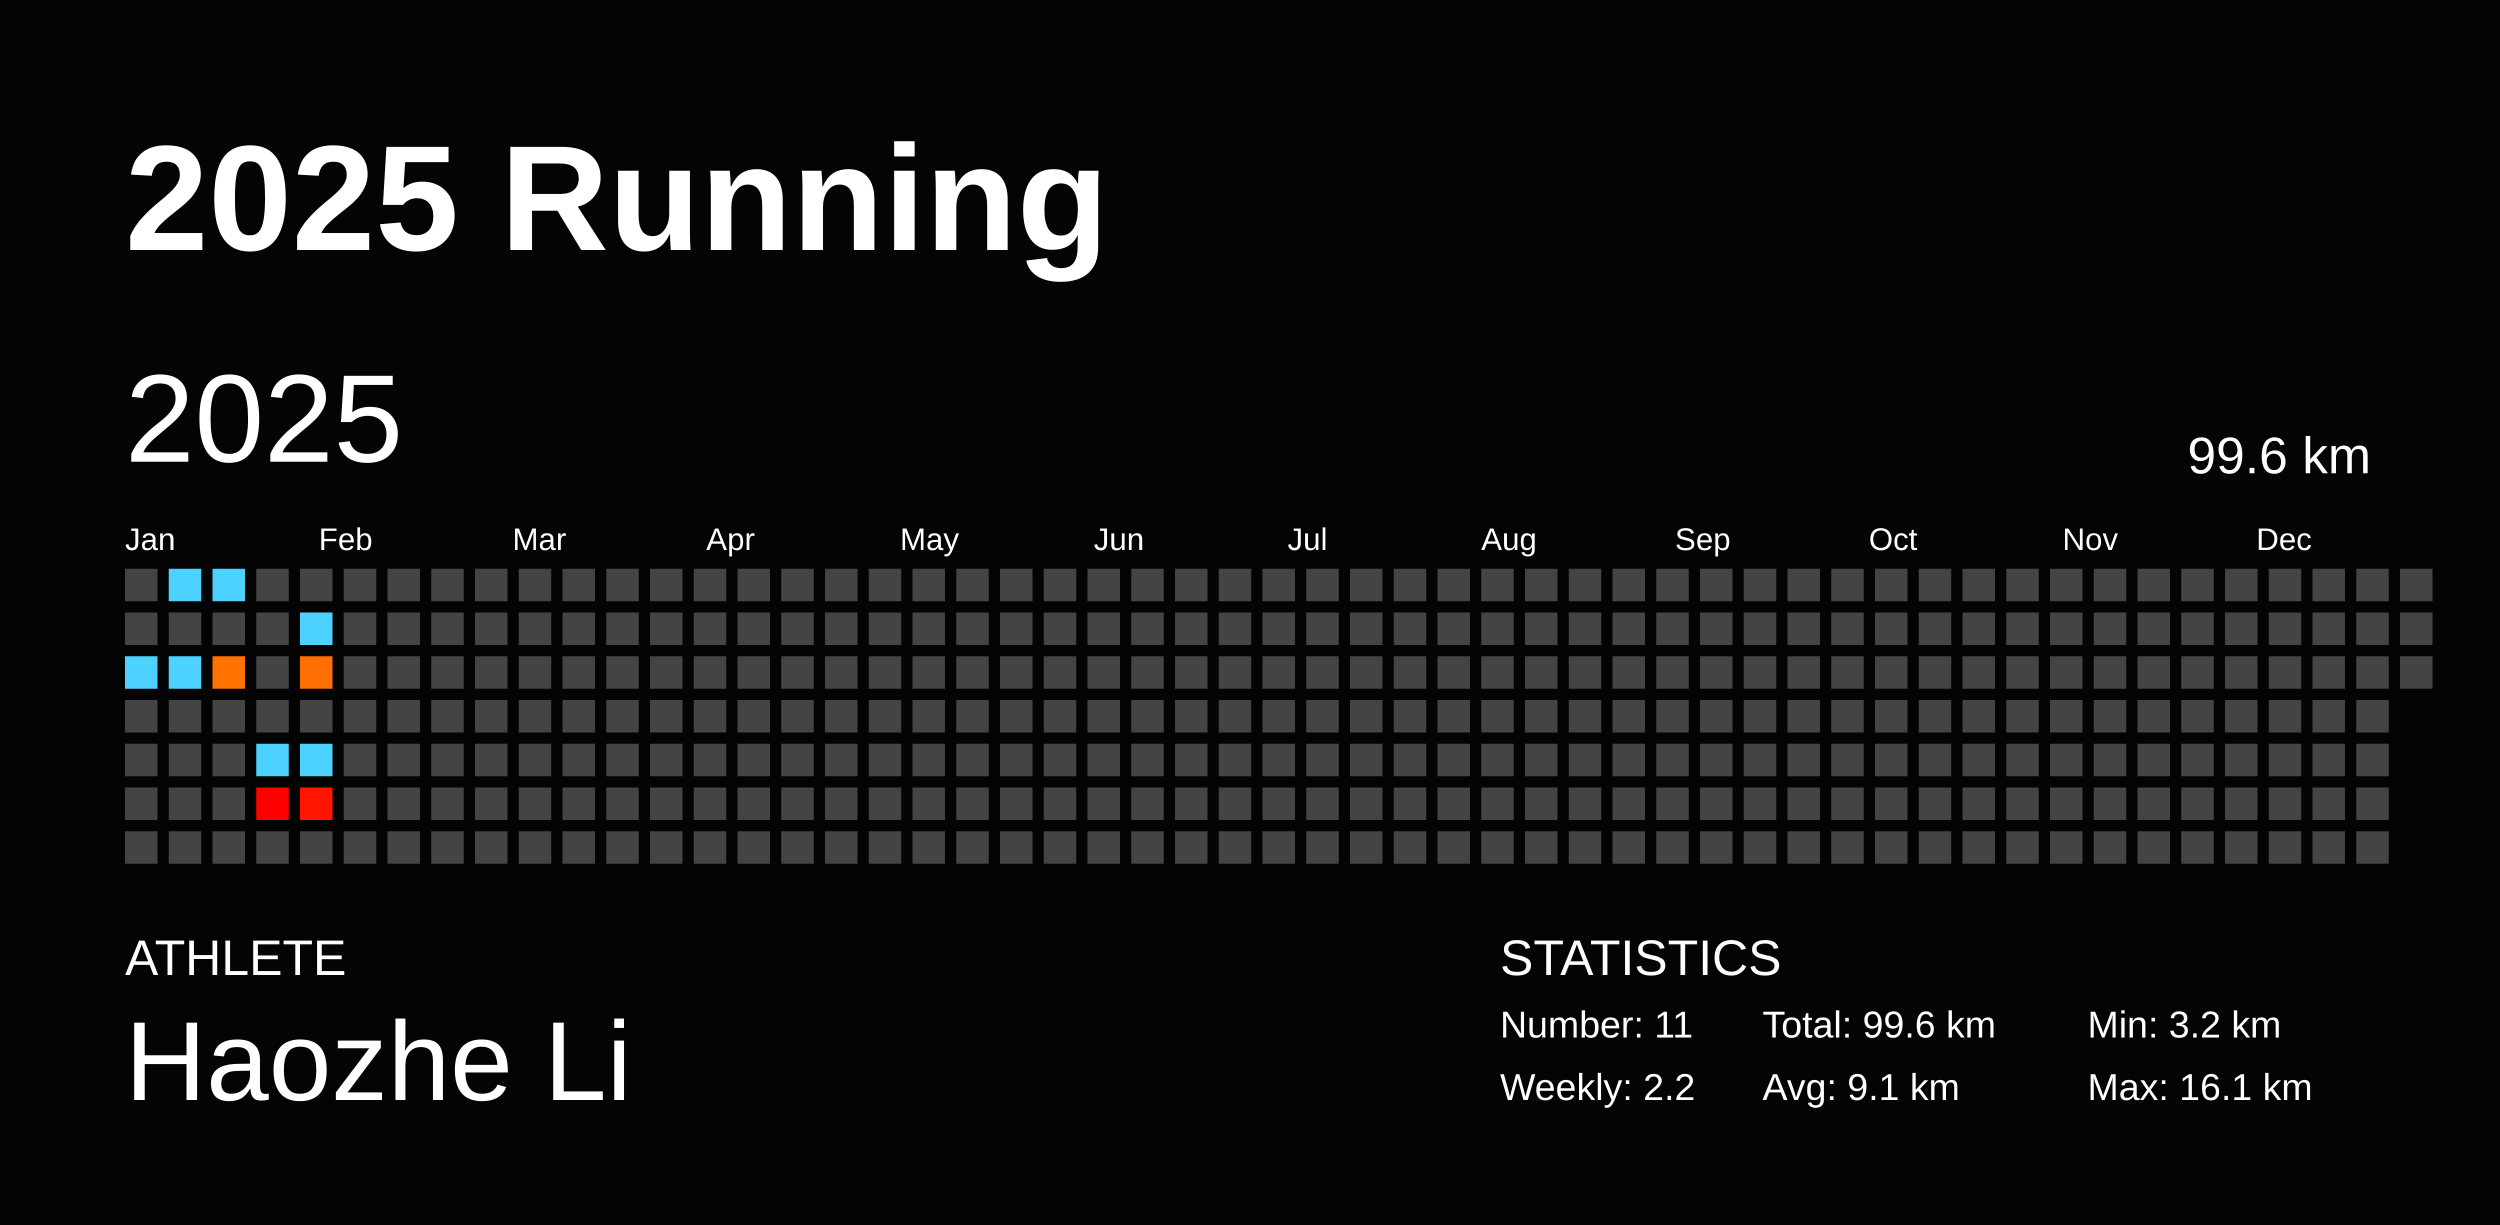
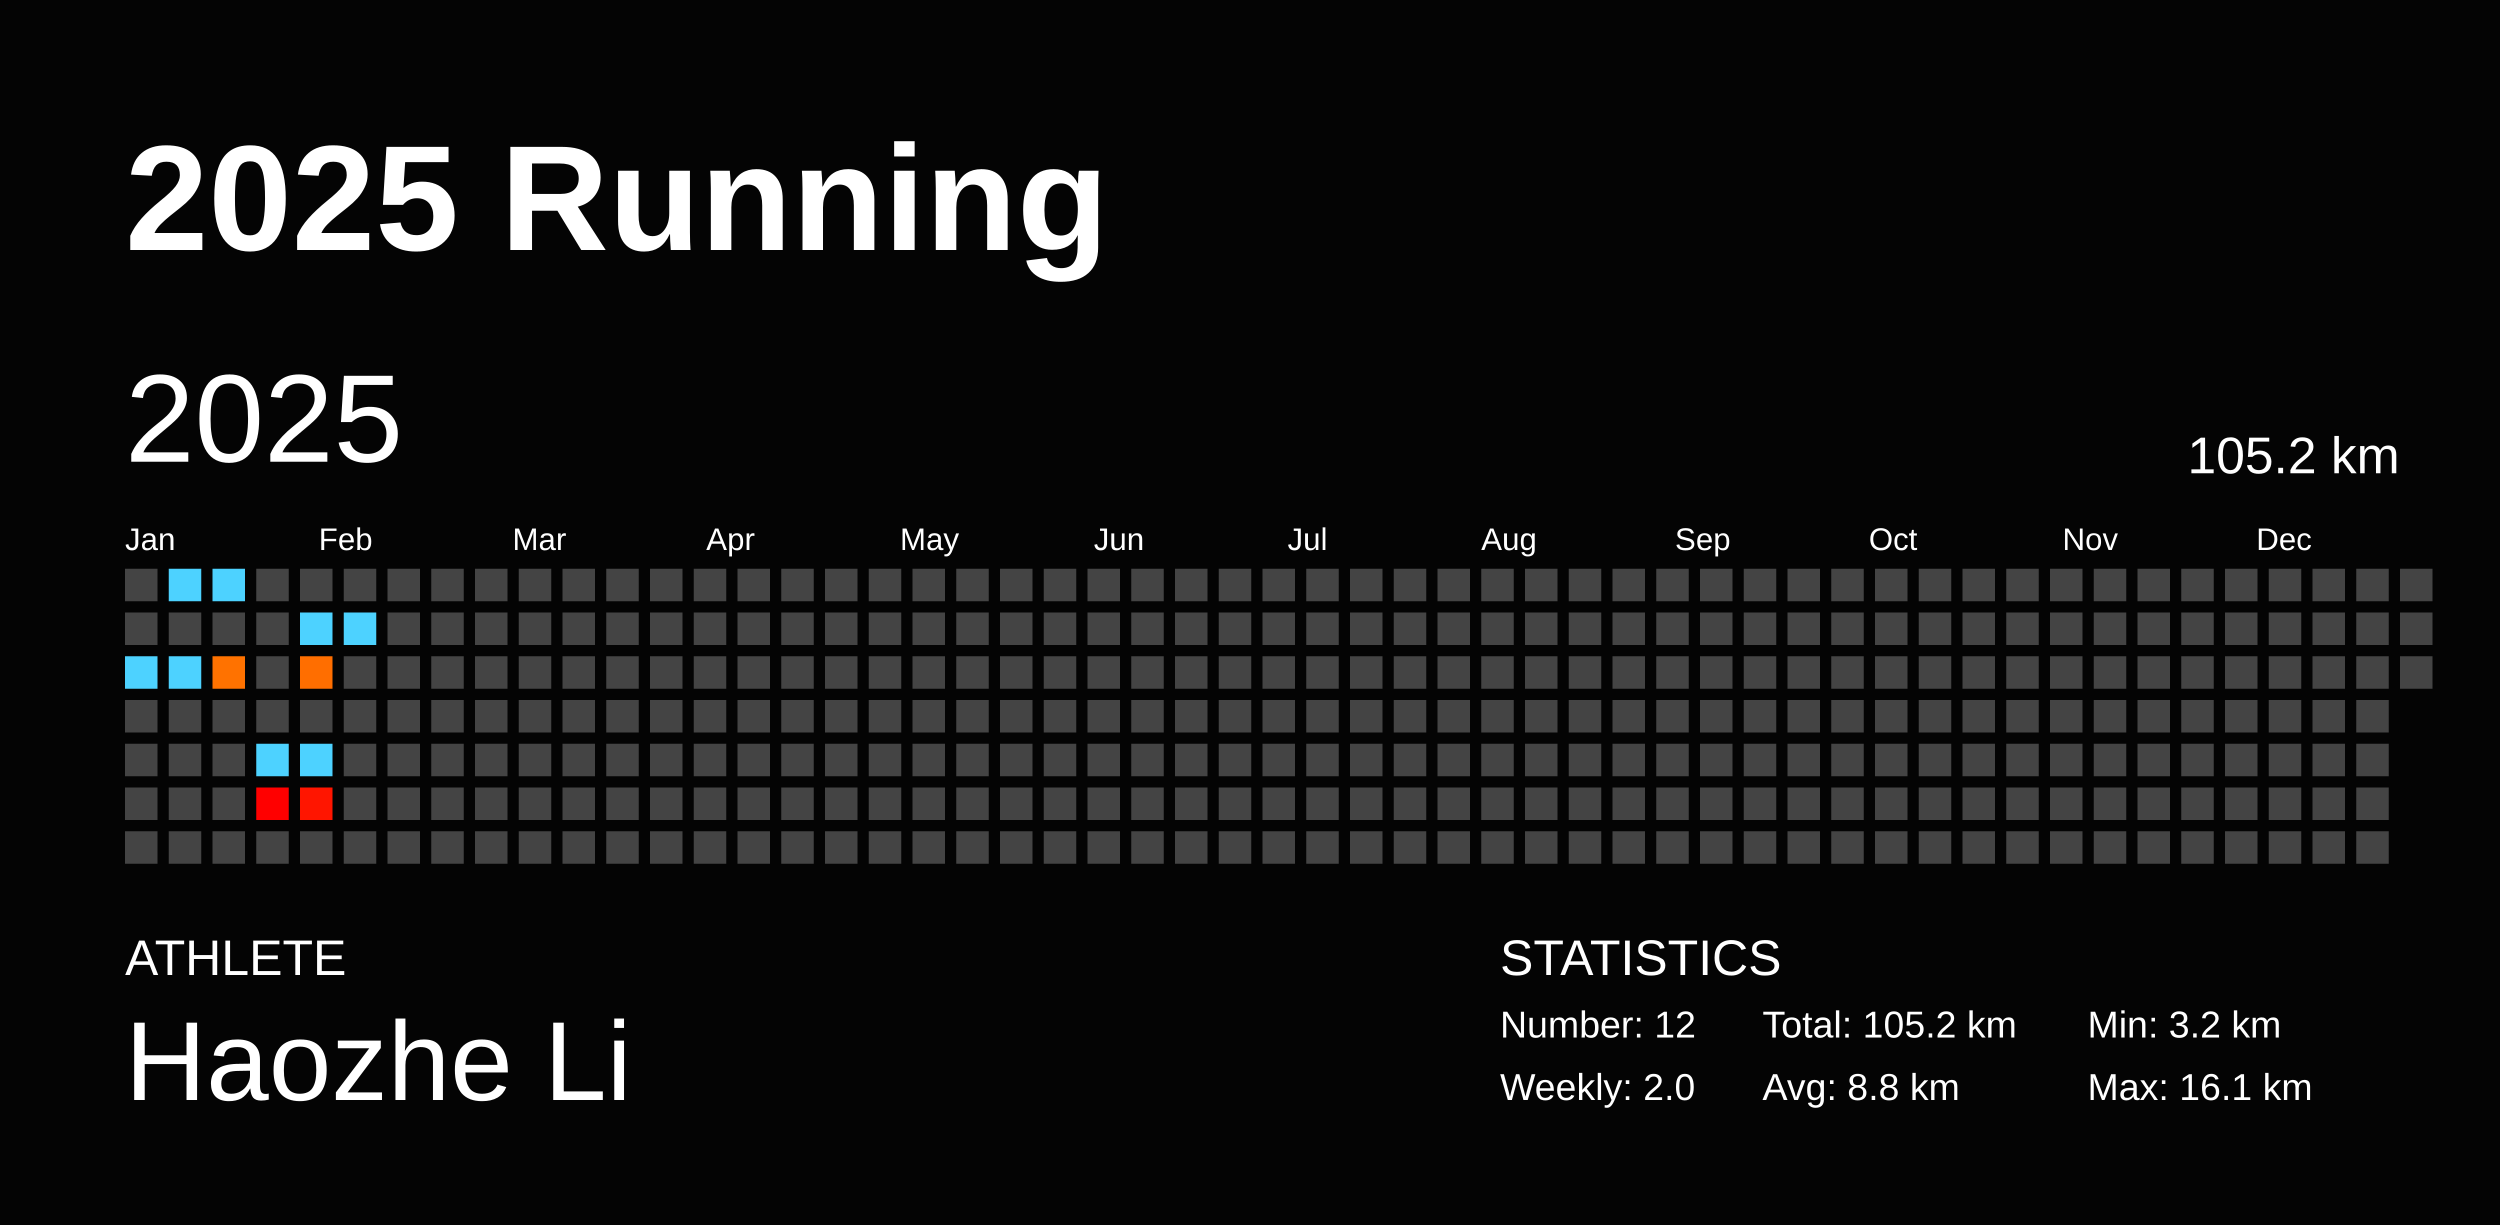
<svg xmlns="http://www.w3.org/2000/svg" baseProfile="full" height="98mm" version="1.1" viewBox="0,0,200,98" width="200mm">
  <defs />
  <rect fill="#040404" height="98" width="200" x="0" y="0" />
  <text fill="#FFFFFF" style="font-size:12px; font-family:Arial; font-weight:bold;" x="10" y="20">2025 Running</text>
  <text fill="#FFFFFF" style="font-size:4px; font-family:Arial" x="10" y="78">ATHLETE</text>
  <text fill="#FFFFFF" style="font-size:9px; font-family:Arial" x="10" y="88">Haozhe Li</text>
  <text fill="#FFFFFF" style="font-size:4px; font-family:Arial" x="120" y="78">STATISTICS</text>
-   <text fill="#FFFFFF" style="font-size:3px; font-family:Arial" x="120" y="83">Number: 11</text>
-   <text fill="#FFFFFF" style="font-size:3px; font-family:Arial" x="120" y="88">Weekly: 2.2</text>
-   <text fill="#FFFFFF" style="font-size:3px; font-family:Arial" x="141" y="83">Total: 99.6 km</text>
-   <text fill="#FFFFFF" style="font-size:3px; font-family:Arial" x="141" y="88">Avg: 9.1 km</text>
+   <text fill="#FFFFFF" style="font-size:3px; font-family:Arial" x="120" y="83">Number: 12</text>
+   <text fill="#FFFFFF" style="font-size:3px; font-family:Arial" x="120" y="88">Weekly: 2.0</text>
+   <text fill="#FFFFFF" style="font-size:3px; font-family:Arial" x="141" y="83">Total: 105.2 km</text>
+   <text fill="#FFFFFF" style="font-size:3px; font-family:Arial" x="141" y="88">Avg: 8.8 km</text>
  <text fill="#FFFFFF" style="font-size:3px; font-family:Arial" x="167" y="83">Min: 3.2 km</text>
  <text fill="#FFFFFF" style="font-size:3px; font-family:Arial" x="167" y="88">Max: 16.1 km</text>
  <text dominant-baseline="hanging" fill="#FFFFFF" style="font-size:10.0px; font-family:Arial;" x="10" y="30">2025</text>
-   <text dominant-baseline="hanging" fill="#FFFFFF" style="font-size:4.125px; font-family:Arial;" x="175" y="35">99.6 km</text>
+   <text dominant-baseline="hanging" fill="#FFFFFF" style="font-size:4.125px; font-family:Arial;" x="175" y="35">105.2 km</text>
  <text fill="#FFFFFF" style="font-size:2.5px; font-family:Arial" x="10.0" y="44">Jan</text>
  <text fill="#FFFFFF" style="font-size:2.5px; font-family:Arial" x="25.5" y="44">Feb</text>
  <text fill="#FFFFFF" style="font-size:2.5px; font-family:Arial" x="41.0" y="44">Mar</text>
  <text fill="#FFFFFF" style="font-size:2.5px; font-family:Arial" x="56.5" y="44">Apr</text>
  <text fill="#FFFFFF" style="font-size:2.5px; font-family:Arial" x="72.0" y="44">May</text>
  <text fill="#FFFFFF" style="font-size:2.5px; font-family:Arial" x="87.5" y="44">Jun</text>
  <text fill="#FFFFFF" style="font-size:2.5px; font-family:Arial" x="103.0" y="44">Jul</text>
  <text fill="#FFFFFF" style="font-size:2.5px; font-family:Arial" x="118.5" y="44">Aug</text>
  <text fill="#FFFFFF" style="font-size:2.5px; font-family:Arial" x="134.0" y="44">Sep</text>
  <text fill="#FFFFFF" style="font-size:2.5px; font-family:Arial" x="149.5" y="44">Oct</text>
  <text fill="#FFFFFF" style="font-size:2.5px; font-family:Arial" x="165.0" y="44">Nov</text>
  <text fill="#FFFFFF" style="font-size:2.5px; font-family:Arial" x="180.5" y="44">Dec</text>
  <rect fill="#444444" height="2.6" width="2.6" x="10.0" y="45.5" />
  <rect fill="#444444" height="2.6" width="2.6" x="10.0" y="49.0" />
  <rect fill="#4dd2ff" height="2.6" width="2.6" x="10.0" y="52.5" />
  <rect fill="#444444" height="2.6" width="2.6" x="10.0" y="56.0" />
  <rect fill="#444444" height="2.6" width="2.6" x="10.0" y="59.5" />
  <rect fill="#444444" height="2.6" width="2.6" x="10.0" y="63.0" />
  <rect fill="#444444" height="2.6" width="2.6" x="10.0" y="66.5" />
  <rect fill="#4dd2ff" height="2.6" width="2.6" x="13.5" y="45.5" />
  <rect fill="#444444" height="2.6" width="2.6" x="13.5" y="49.0" />
  <rect fill="#4dd2ff" height="2.6" width="2.6" x="13.5" y="52.5" />
  <rect fill="#444444" height="2.6" width="2.6" x="13.5" y="56.0" />
  <rect fill="#444444" height="2.6" width="2.6" x="13.5" y="59.5" />
  <rect fill="#444444" height="2.6" width="2.6" x="13.5" y="63.0" />
  <rect fill="#444444" height="2.6" width="2.6" x="13.5" y="66.5" />
  <rect fill="#4dd2ff" height="2.6" width="2.6" x="17.0" y="45.5" />
  <rect fill="#444444" height="2.6" width="2.6" x="17.0" y="49.0" />
  <rect fill="#ff7200" height="2.6" width="2.6" x="17.0" y="52.5" />
  <rect fill="#444444" height="2.6" width="2.6" x="17.0" y="56.0" />
  <rect fill="#444444" height="2.6" width="2.6" x="17.0" y="59.5" />
  <rect fill="#444444" height="2.6" width="2.6" x="17.0" y="63.0" />
  <rect fill="#444444" height="2.6" width="2.6" x="17.0" y="66.5" />
  <rect fill="#444444" height="2.6" width="2.6" x="20.5" y="45.5" />
  <rect fill="#444444" height="2.6" width="2.6" x="20.5" y="49.0" />
  <rect fill="#444444" height="2.6" width="2.6" x="20.5" y="52.5" />
  <rect fill="#444444" height="2.6" width="2.6" x="20.5" y="56.0" />
  <rect fill="#4dd2ff" height="2.6" width="2.6" x="20.5" y="59.5" />
  <rect fill="#ff0000" height="2.6" width="2.6" x="20.5" y="63.0" />
  <rect fill="#444444" height="2.6" width="2.6" x="20.5" y="66.5" />
  <rect fill="#444444" height="2.6" width="2.6" x="24.0" y="45.5" />
  <rect fill="#4dd2ff" height="2.6" width="2.6" x="24.0" y="49.0" />
  <rect fill="#ff6e00" height="2.6" width="2.6" x="24.0" y="52.5" />
  <rect fill="#444444" height="2.6" width="2.6" x="24.0" y="56.0" />
  <rect fill="#4dd2ff" height="2.6" width="2.6" x="24.0" y="59.5" />
  <rect fill="#ff1500" height="2.6" width="2.6" x="24.0" y="63.0" />
  <rect fill="#444444" height="2.6" width="2.6" x="24.0" y="66.5" />
  <rect fill="#444444" height="2.6" width="2.6" x="27.5" y="45.5" />
-   <rect fill="#444444" height="2.6" width="2.6" x="27.5" y="49.0" />
+   <rect fill="#4dd2ff" height="2.6" width="2.6" x="27.5" y="49.0" />
  <rect fill="#444444" height="2.6" width="2.6" x="27.5" y="52.5" />
  <rect fill="#444444" height="2.6" width="2.6" x="27.5" y="56.0" />
  <rect fill="#444444" height="2.6" width="2.6" x="27.5" y="59.5" />
  <rect fill="#444444" height="2.6" width="2.6" x="27.5" y="63.0" />
  <rect fill="#444444" height="2.6" width="2.6" x="27.5" y="66.5" />
  <rect fill="#444444" height="2.6" width="2.6" x="31.0" y="45.5" />
  <rect fill="#444444" height="2.6" width="2.6" x="31.0" y="49.0" />
  <rect fill="#444444" height="2.6" width="2.6" x="31.0" y="52.5" />
  <rect fill="#444444" height="2.6" width="2.6" x="31.0" y="56.0" />
  <rect fill="#444444" height="2.6" width="2.6" x="31.0" y="59.5" />
  <rect fill="#444444" height="2.6" width="2.6" x="31.0" y="63.0" />
  <rect fill="#444444" height="2.6" width="2.6" x="31.0" y="66.5" />
  <rect fill="#444444" height="2.6" width="2.6" x="34.5" y="45.5" />
  <rect fill="#444444" height="2.6" width="2.6" x="34.5" y="49.0" />
  <rect fill="#444444" height="2.6" width="2.6" x="34.5" y="52.5" />
  <rect fill="#444444" height="2.6" width="2.6" x="34.5" y="56.0" />
  <rect fill="#444444" height="2.6" width="2.6" x="34.5" y="59.5" />
  <rect fill="#444444" height="2.6" width="2.6" x="34.5" y="63.0" />
  <rect fill="#444444" height="2.6" width="2.6" x="34.5" y="66.5" />
  <rect fill="#444444" height="2.6" width="2.6" x="38.0" y="45.5" />
  <rect fill="#444444" height="2.6" width="2.6" x="38.0" y="49.0" />
  <rect fill="#444444" height="2.6" width="2.6" x="38.0" y="52.5" />
  <rect fill="#444444" height="2.6" width="2.6" x="38.0" y="56.0" />
  <rect fill="#444444" height="2.6" width="2.6" x="38.0" y="59.5" />
  <rect fill="#444444" height="2.6" width="2.6" x="38.0" y="63.0" />
  <rect fill="#444444" height="2.6" width="2.6" x="38.0" y="66.5" />
  <rect fill="#444444" height="2.6" width="2.6" x="41.5" y="45.5" />
  <rect fill="#444444" height="2.6" width="2.6" x="41.5" y="49.0" />
  <rect fill="#444444" height="2.6" width="2.6" x="41.5" y="52.5" />
  <rect fill="#444444" height="2.6" width="2.6" x="41.5" y="56.0" />
  <rect fill="#444444" height="2.6" width="2.6" x="41.5" y="59.5" />
  <rect fill="#444444" height="2.6" width="2.6" x="41.5" y="63.0" />
  <rect fill="#444444" height="2.6" width="2.6" x="41.5" y="66.5" />
  <rect fill="#444444" height="2.6" width="2.6" x="45.0" y="45.5" />
  <rect fill="#444444" height="2.6" width="2.6" x="45.0" y="49.0" />
  <rect fill="#444444" height="2.6" width="2.6" x="45.0" y="52.5" />
  <rect fill="#444444" height="2.6" width="2.6" x="45.0" y="56.0" />
  <rect fill="#444444" height="2.6" width="2.6" x="45.0" y="59.5" />
  <rect fill="#444444" height="2.6" width="2.6" x="45.0" y="63.0" />
  <rect fill="#444444" height="2.6" width="2.6" x="45.0" y="66.5" />
  <rect fill="#444444" height="2.6" width="2.6" x="48.5" y="45.5" />
  <rect fill="#444444" height="2.6" width="2.6" x="48.5" y="49.0" />
  <rect fill="#444444" height="2.6" width="2.6" x="48.5" y="52.5" />
  <rect fill="#444444" height="2.6" width="2.6" x="48.5" y="56.0" />
  <rect fill="#444444" height="2.6" width="2.6" x="48.5" y="59.5" />
  <rect fill="#444444" height="2.6" width="2.6" x="48.5" y="63.0" />
  <rect fill="#444444" height="2.6" width="2.6" x="48.5" y="66.5" />
  <rect fill="#444444" height="2.6" width="2.6" x="52.0" y="45.5" />
  <rect fill="#444444" height="2.6" width="2.6" x="52.0" y="49.0" />
  <rect fill="#444444" height="2.6" width="2.6" x="52.0" y="52.5" />
  <rect fill="#444444" height="2.6" width="2.6" x="52.0" y="56.0" />
  <rect fill="#444444" height="2.6" width="2.6" x="52.0" y="59.5" />
  <rect fill="#444444" height="2.6" width="2.6" x="52.0" y="63.0" />
  <rect fill="#444444" height="2.6" width="2.6" x="52.0" y="66.5" />
  <rect fill="#444444" height="2.6" width="2.6" x="55.5" y="45.5" />
  <rect fill="#444444" height="2.6" width="2.6" x="55.5" y="49.0" />
  <rect fill="#444444" height="2.6" width="2.6" x="55.5" y="52.5" />
  <rect fill="#444444" height="2.6" width="2.6" x="55.5" y="56.0" />
  <rect fill="#444444" height="2.6" width="2.6" x="55.5" y="59.5" />
  <rect fill="#444444" height="2.6" width="2.6" x="55.5" y="63.0" />
  <rect fill="#444444" height="2.6" width="2.6" x="55.5" y="66.5" />
  <rect fill="#444444" height="2.6" width="2.6" x="59.0" y="45.5" />
  <rect fill="#444444" height="2.6" width="2.6" x="59.0" y="49.0" />
  <rect fill="#444444" height="2.6" width="2.6" x="59.0" y="52.5" />
  <rect fill="#444444" height="2.6" width="2.6" x="59.0" y="56.0" />
  <rect fill="#444444" height="2.6" width="2.6" x="59.0" y="59.5" />
  <rect fill="#444444" height="2.6" width="2.6" x="59.0" y="63.0" />
  <rect fill="#444444" height="2.6" width="2.6" x="59.0" y="66.5" />
  <rect fill="#444444" height="2.6" width="2.6" x="62.5" y="45.5" />
  <rect fill="#444444" height="2.6" width="2.6" x="62.5" y="49.0" />
  <rect fill="#444444" height="2.6" width="2.6" x="62.5" y="52.5" />
  <rect fill="#444444" height="2.6" width="2.6" x="62.5" y="56.0" />
  <rect fill="#444444" height="2.6" width="2.6" x="62.5" y="59.5" />
  <rect fill="#444444" height="2.6" width="2.6" x="62.5" y="63.0" />
  <rect fill="#444444" height="2.6" width="2.6" x="62.5" y="66.5" />
  <rect fill="#444444" height="2.6" width="2.6" x="66.0" y="45.5" />
  <rect fill="#444444" height="2.6" width="2.6" x="66.0" y="49.0" />
  <rect fill="#444444" height="2.6" width="2.6" x="66.0" y="52.5" />
  <rect fill="#444444" height="2.6" width="2.6" x="66.0" y="56.0" />
  <rect fill="#444444" height="2.6" width="2.6" x="66.0" y="59.5" />
  <rect fill="#444444" height="2.6" width="2.6" x="66.0" y="63.0" />
  <rect fill="#444444" height="2.6" width="2.6" x="66.0" y="66.5" />
  <rect fill="#444444" height="2.6" width="2.6" x="69.5" y="45.5" />
  <rect fill="#444444" height="2.6" width="2.6" x="69.5" y="49.0" />
  <rect fill="#444444" height="2.6" width="2.6" x="69.5" y="52.5" />
  <rect fill="#444444" height="2.6" width="2.6" x="69.5" y="56.0" />
  <rect fill="#444444" height="2.6" width="2.6" x="69.5" y="59.5" />
  <rect fill="#444444" height="2.6" width="2.6" x="69.5" y="63.0" />
  <rect fill="#444444" height="2.6" width="2.6" x="69.5" y="66.5" />
  <rect fill="#444444" height="2.6" width="2.6" x="73.0" y="45.5" />
  <rect fill="#444444" height="2.6" width="2.6" x="73.0" y="49.0" />
  <rect fill="#444444" height="2.6" width="2.6" x="73.0" y="52.5" />
  <rect fill="#444444" height="2.6" width="2.6" x="73.0" y="56.0" />
  <rect fill="#444444" height="2.6" width="2.6" x="73.0" y="59.5" />
  <rect fill="#444444" height="2.6" width="2.6" x="73.0" y="63.0" />
  <rect fill="#444444" height="2.6" width="2.6" x="73.0" y="66.5" />
  <rect fill="#444444" height="2.6" width="2.6" x="76.5" y="45.5" />
  <rect fill="#444444" height="2.6" width="2.6" x="76.5" y="49.0" />
  <rect fill="#444444" height="2.6" width="2.6" x="76.5" y="52.5" />
  <rect fill="#444444" height="2.6" width="2.6" x="76.5" y="56.0" />
  <rect fill="#444444" height="2.6" width="2.6" x="76.5" y="59.5" />
  <rect fill="#444444" height="2.6" width="2.6" x="76.5" y="63.0" />
  <rect fill="#444444" height="2.6" width="2.6" x="76.5" y="66.5" />
  <rect fill="#444444" height="2.6" width="2.6" x="80.0" y="45.5" />
  <rect fill="#444444" height="2.6" width="2.6" x="80.0" y="49.0" />
  <rect fill="#444444" height="2.6" width="2.6" x="80.0" y="52.5" />
  <rect fill="#444444" height="2.6" width="2.6" x="80.0" y="56.0" />
  <rect fill="#444444" height="2.6" width="2.6" x="80.0" y="59.5" />
  <rect fill="#444444" height="2.6" width="2.6" x="80.0" y="63.0" />
  <rect fill="#444444" height="2.6" width="2.6" x="80.0" y="66.5" />
  <rect fill="#444444" height="2.6" width="2.6" x="83.5" y="45.5" />
  <rect fill="#444444" height="2.6" width="2.6" x="83.5" y="49.0" />
  <rect fill="#444444" height="2.6" width="2.6" x="83.5" y="52.5" />
  <rect fill="#444444" height="2.6" width="2.6" x="83.5" y="56.0" />
  <rect fill="#444444" height="2.6" width="2.6" x="83.5" y="59.5" />
  <rect fill="#444444" height="2.6" width="2.6" x="83.5" y="63.0" />
  <rect fill="#444444" height="2.6" width="2.6" x="83.5" y="66.5" />
  <rect fill="#444444" height="2.6" width="2.6" x="87.0" y="45.5" />
  <rect fill="#444444" height="2.6" width="2.6" x="87.0" y="49.0" />
  <rect fill="#444444" height="2.6" width="2.6" x="87.0" y="52.5" />
  <rect fill="#444444" height="2.6" width="2.6" x="87.0" y="56.0" />
  <rect fill="#444444" height="2.6" width="2.6" x="87.0" y="59.5" />
  <rect fill="#444444" height="2.6" width="2.6" x="87.0" y="63.0" />
  <rect fill="#444444" height="2.6" width="2.6" x="87.0" y="66.5" />
  <rect fill="#444444" height="2.6" width="2.6" x="90.5" y="45.5" />
  <rect fill="#444444" height="2.6" width="2.6" x="90.5" y="49.0" />
  <rect fill="#444444" height="2.6" width="2.6" x="90.5" y="52.5" />
  <rect fill="#444444" height="2.6" width="2.6" x="90.5" y="56.0" />
  <rect fill="#444444" height="2.6" width="2.6" x="90.5" y="59.5" />
  <rect fill="#444444" height="2.6" width="2.6" x="90.5" y="63.0" />
  <rect fill="#444444" height="2.6" width="2.6" x="90.5" y="66.5" />
  <rect fill="#444444" height="2.6" width="2.6" x="94.0" y="45.5" />
  <rect fill="#444444" height="2.6" width="2.6" x="94.0" y="49.0" />
  <rect fill="#444444" height="2.6" width="2.6" x="94.0" y="52.5" />
  <rect fill="#444444" height="2.6" width="2.6" x="94.0" y="56.0" />
  <rect fill="#444444" height="2.6" width="2.6" x="94.0" y="59.5" />
  <rect fill="#444444" height="2.6" width="2.6" x="94.0" y="63.0" />
  <rect fill="#444444" height="2.6" width="2.6" x="94.0" y="66.5" />
  <rect fill="#444444" height="2.6" width="2.6" x="97.5" y="45.5" />
  <rect fill="#444444" height="2.6" width="2.6" x="97.5" y="49.0" />
  <rect fill="#444444" height="2.6" width="2.6" x="97.5" y="52.5" />
  <rect fill="#444444" height="2.6" width="2.6" x="97.5" y="56.0" />
  <rect fill="#444444" height="2.6" width="2.6" x="97.5" y="59.5" />
  <rect fill="#444444" height="2.6" width="2.6" x="97.5" y="63.0" />
  <rect fill="#444444" height="2.6" width="2.6" x="97.5" y="66.5" />
  <rect fill="#444444" height="2.6" width="2.6" x="101.0" y="45.5" />
  <rect fill="#444444" height="2.6" width="2.6" x="101.0" y="49.0" />
  <rect fill="#444444" height="2.6" width="2.6" x="101.0" y="52.5" />
  <rect fill="#444444" height="2.6" width="2.6" x="101.0" y="56.0" />
  <rect fill="#444444" height="2.6" width="2.6" x="101.0" y="59.5" />
  <rect fill="#444444" height="2.6" width="2.6" x="101.0" y="63.0" />
  <rect fill="#444444" height="2.6" width="2.6" x="101.0" y="66.5" />
  <rect fill="#444444" height="2.6" width="2.6" x="104.5" y="45.5" />
  <rect fill="#444444" height="2.6" width="2.6" x="104.5" y="49.0" />
  <rect fill="#444444" height="2.6" width="2.6" x="104.5" y="52.5" />
  <rect fill="#444444" height="2.6" width="2.6" x="104.5" y="56.0" />
  <rect fill="#444444" height="2.6" width="2.6" x="104.5" y="59.5" />
  <rect fill="#444444" height="2.6" width="2.6" x="104.5" y="63.0" />
  <rect fill="#444444" height="2.6" width="2.6" x="104.5" y="66.5" />
  <rect fill="#444444" height="2.6" width="2.6" x="108.0" y="45.5" />
  <rect fill="#444444" height="2.6" width="2.6" x="108.0" y="49.0" />
  <rect fill="#444444" height="2.6" width="2.6" x="108.0" y="52.5" />
  <rect fill="#444444" height="2.6" width="2.6" x="108.0" y="56.0" />
  <rect fill="#444444" height="2.6" width="2.6" x="108.0" y="59.5" />
  <rect fill="#444444" height="2.6" width="2.6" x="108.0" y="63.0" />
  <rect fill="#444444" height="2.6" width="2.6" x="108.0" y="66.5" />
  <rect fill="#444444" height="2.6" width="2.6" x="111.5" y="45.5" />
  <rect fill="#444444" height="2.6" width="2.6" x="111.5" y="49.0" />
  <rect fill="#444444" height="2.6" width="2.6" x="111.5" y="52.5" />
  <rect fill="#444444" height="2.6" width="2.6" x="111.5" y="56.0" />
  <rect fill="#444444" height="2.6" width="2.6" x="111.5" y="59.5" />
  <rect fill="#444444" height="2.6" width="2.6" x="111.5" y="63.0" />
  <rect fill="#444444" height="2.6" width="2.6" x="111.5" y="66.5" />
  <rect fill="#444444" height="2.6" width="2.6" x="115.0" y="45.5" />
  <rect fill="#444444" height="2.6" width="2.6" x="115.0" y="49.0" />
  <rect fill="#444444" height="2.6" width="2.6" x="115.0" y="52.5" />
  <rect fill="#444444" height="2.6" width="2.6" x="115.0" y="56.0" />
  <rect fill="#444444" height="2.6" width="2.6" x="115.0" y="59.5" />
  <rect fill="#444444" height="2.6" width="2.6" x="115.0" y="63.0" />
  <rect fill="#444444" height="2.6" width="2.6" x="115.0" y="66.5" />
  <rect fill="#444444" height="2.6" width="2.6" x="118.5" y="45.5" />
  <rect fill="#444444" height="2.6" width="2.6" x="118.5" y="49.0" />
  <rect fill="#444444" height="2.6" width="2.6" x="118.5" y="52.5" />
  <rect fill="#444444" height="2.6" width="2.6" x="118.5" y="56.0" />
  <rect fill="#444444" height="2.6" width="2.6" x="118.5" y="59.5" />
  <rect fill="#444444" height="2.6" width="2.6" x="118.5" y="63.0" />
  <rect fill="#444444" height="2.6" width="2.6" x="118.5" y="66.5" />
  <rect fill="#444444" height="2.6" width="2.6" x="122.0" y="45.5" />
  <rect fill="#444444" height="2.6" width="2.6" x="122.0" y="49.0" />
  <rect fill="#444444" height="2.6" width="2.6" x="122.0" y="52.5" />
  <rect fill="#444444" height="2.6" width="2.6" x="122.0" y="56.0" />
  <rect fill="#444444" height="2.6" width="2.6" x="122.0" y="59.5" />
  <rect fill="#444444" height="2.6" width="2.6" x="122.0" y="63.0" />
  <rect fill="#444444" height="2.6" width="2.6" x="122.0" y="66.5" />
  <rect fill="#444444" height="2.6" width="2.6" x="125.5" y="45.5" />
  <rect fill="#444444" height="2.6" width="2.6" x="125.5" y="49.0" />
  <rect fill="#444444" height="2.6" width="2.6" x="125.5" y="52.5" />
  <rect fill="#444444" height="2.6" width="2.6" x="125.5" y="56.0" />
  <rect fill="#444444" height="2.6" width="2.6" x="125.5" y="59.5" />
  <rect fill="#444444" height="2.6" width="2.6" x="125.5" y="63.0" />
  <rect fill="#444444" height="2.6" width="2.6" x="125.5" y="66.5" />
  <rect fill="#444444" height="2.6" width="2.6" x="129.0" y="45.5" />
  <rect fill="#444444" height="2.6" width="2.6" x="129.0" y="49.0" />
  <rect fill="#444444" height="2.6" width="2.6" x="129.0" y="52.5" />
  <rect fill="#444444" height="2.6" width="2.6" x="129.0" y="56.0" />
  <rect fill="#444444" height="2.6" width="2.6" x="129.0" y="59.5" />
  <rect fill="#444444" height="2.6" width="2.6" x="129.0" y="63.0" />
  <rect fill="#444444" height="2.6" width="2.6" x="129.0" y="66.5" />
  <rect fill="#444444" height="2.6" width="2.6" x="132.5" y="45.5" />
  <rect fill="#444444" height="2.6" width="2.6" x="132.5" y="49.0" />
  <rect fill="#444444" height="2.6" width="2.6" x="132.5" y="52.5" />
  <rect fill="#444444" height="2.6" width="2.6" x="132.5" y="56.0" />
  <rect fill="#444444" height="2.6" width="2.6" x="132.5" y="59.5" />
  <rect fill="#444444" height="2.6" width="2.6" x="132.5" y="63.0" />
  <rect fill="#444444" height="2.6" width="2.6" x="132.5" y="66.5" />
  <rect fill="#444444" height="2.6" width="2.6" x="136.0" y="45.5" />
  <rect fill="#444444" height="2.6" width="2.6" x="136.0" y="49.0" />
  <rect fill="#444444" height="2.6" width="2.6" x="136.0" y="52.5" />
  <rect fill="#444444" height="2.6" width="2.6" x="136.0" y="56.0" />
  <rect fill="#444444" height="2.6" width="2.6" x="136.0" y="59.5" />
  <rect fill="#444444" height="2.6" width="2.6" x="136.0" y="63.0" />
  <rect fill="#444444" height="2.6" width="2.6" x="136.0" y="66.5" />
  <rect fill="#444444" height="2.6" width="2.6" x="139.5" y="45.5" />
  <rect fill="#444444" height="2.6" width="2.6" x="139.5" y="49.0" />
  <rect fill="#444444" height="2.6" width="2.6" x="139.5" y="52.5" />
  <rect fill="#444444" height="2.6" width="2.6" x="139.5" y="56.0" />
  <rect fill="#444444" height="2.6" width="2.6" x="139.5" y="59.5" />
  <rect fill="#444444" height="2.6" width="2.6" x="139.5" y="63.0" />
  <rect fill="#444444" height="2.6" width="2.6" x="139.5" y="66.5" />
  <rect fill="#444444" height="2.6" width="2.6" x="143.0" y="45.5" />
  <rect fill="#444444" height="2.6" width="2.6" x="143.0" y="49.0" />
  <rect fill="#444444" height="2.6" width="2.6" x="143.0" y="52.5" />
  <rect fill="#444444" height="2.6" width="2.6" x="143.0" y="56.0" />
  <rect fill="#444444" height="2.6" width="2.6" x="143.0" y="59.5" />
  <rect fill="#444444" height="2.6" width="2.6" x="143.0" y="63.0" />
  <rect fill="#444444" height="2.6" width="2.6" x="143.0" y="66.5" />
  <rect fill="#444444" height="2.6" width="2.6" x="146.5" y="45.5" />
  <rect fill="#444444" height="2.6" width="2.6" x="146.5" y="49.0" />
  <rect fill="#444444" height="2.6" width="2.6" x="146.5" y="52.5" />
  <rect fill="#444444" height="2.6" width="2.6" x="146.5" y="56.0" />
  <rect fill="#444444" height="2.6" width="2.6" x="146.5" y="59.5" />
  <rect fill="#444444" height="2.6" width="2.6" x="146.5" y="63.0" />
  <rect fill="#444444" height="2.6" width="2.6" x="146.5" y="66.5" />
  <rect fill="#444444" height="2.6" width="2.6" x="150.0" y="45.5" />
  <rect fill="#444444" height="2.6" width="2.6" x="150.0" y="49.0" />
  <rect fill="#444444" height="2.6" width="2.6" x="150.0" y="52.5" />
  <rect fill="#444444" height="2.6" width="2.6" x="150.0" y="56.0" />
  <rect fill="#444444" height="2.6" width="2.6" x="150.0" y="59.5" />
  <rect fill="#444444" height="2.6" width="2.6" x="150.0" y="63.0" />
  <rect fill="#444444" height="2.6" width="2.6" x="150.0" y="66.5" />
  <rect fill="#444444" height="2.6" width="2.6" x="153.5" y="45.5" />
  <rect fill="#444444" height="2.6" width="2.6" x="153.5" y="49.0" />
  <rect fill="#444444" height="2.6" width="2.6" x="153.5" y="52.5" />
  <rect fill="#444444" height="2.6" width="2.6" x="153.5" y="56.0" />
  <rect fill="#444444" height="2.6" width="2.6" x="153.5" y="59.5" />
  <rect fill="#444444" height="2.6" width="2.6" x="153.5" y="63.0" />
  <rect fill="#444444" height="2.6" width="2.6" x="153.5" y="66.5" />
  <rect fill="#444444" height="2.6" width="2.6" x="157.0" y="45.5" />
  <rect fill="#444444" height="2.6" width="2.6" x="157.0" y="49.0" />
  <rect fill="#444444" height="2.6" width="2.6" x="157.0" y="52.5" />
  <rect fill="#444444" height="2.6" width="2.6" x="157.0" y="56.0" />
  <rect fill="#444444" height="2.6" width="2.6" x="157.0" y="59.5" />
  <rect fill="#444444" height="2.6" width="2.6" x="157.0" y="63.0" />
  <rect fill="#444444" height="2.6" width="2.6" x="157.0" y="66.5" />
  <rect fill="#444444" height="2.6" width="2.6" x="160.5" y="45.5" />
  <rect fill="#444444" height="2.6" width="2.6" x="160.5" y="49.0" />
  <rect fill="#444444" height="2.6" width="2.6" x="160.5" y="52.5" />
  <rect fill="#444444" height="2.6" width="2.6" x="160.5" y="56.0" />
  <rect fill="#444444" height="2.6" width="2.6" x="160.5" y="59.5" />
  <rect fill="#444444" height="2.6" width="2.6" x="160.5" y="63.0" />
  <rect fill="#444444" height="2.6" width="2.6" x="160.5" y="66.5" />
  <rect fill="#444444" height="2.6" width="2.6" x="164.0" y="45.5" />
  <rect fill="#444444" height="2.6" width="2.6" x="164.0" y="49.0" />
  <rect fill="#444444" height="2.6" width="2.6" x="164.0" y="52.5" />
  <rect fill="#444444" height="2.6" width="2.6" x="164.0" y="56.0" />
  <rect fill="#444444" height="2.6" width="2.6" x="164.0" y="59.5" />
  <rect fill="#444444" height="2.6" width="2.6" x="164.0" y="63.0" />
  <rect fill="#444444" height="2.6" width="2.6" x="164.0" y="66.5" />
  <rect fill="#444444" height="2.6" width="2.6" x="167.5" y="45.5" />
  <rect fill="#444444" height="2.6" width="2.6" x="167.5" y="49.0" />
  <rect fill="#444444" height="2.6" width="2.6" x="167.5" y="52.5" />
  <rect fill="#444444" height="2.6" width="2.6" x="167.5" y="56.0" />
  <rect fill="#444444" height="2.6" width="2.6" x="167.5" y="59.5" />
  <rect fill="#444444" height="2.6" width="2.6" x="167.5" y="63.0" />
  <rect fill="#444444" height="2.6" width="2.6" x="167.5" y="66.5" />
  <rect fill="#444444" height="2.6" width="2.6" x="171.0" y="45.5" />
  <rect fill="#444444" height="2.6" width="2.6" x="171.0" y="49.0" />
  <rect fill="#444444" height="2.6" width="2.6" x="171.0" y="52.5" />
  <rect fill="#444444" height="2.6" width="2.6" x="171.0" y="56.0" />
  <rect fill="#444444" height="2.6" width="2.6" x="171.0" y="59.5" />
  <rect fill="#444444" height="2.6" width="2.6" x="171.0" y="63.0" />
  <rect fill="#444444" height="2.6" width="2.6" x="171.0" y="66.5" />
  <rect fill="#444444" height="2.6" width="2.6" x="174.5" y="45.5" />
  <rect fill="#444444" height="2.6" width="2.6" x="174.5" y="49.0" />
  <rect fill="#444444" height="2.6" width="2.6" x="174.5" y="52.5" />
  <rect fill="#444444" height="2.6" width="2.6" x="174.5" y="56.0" />
  <rect fill="#444444" height="2.6" width="2.6" x="174.5" y="59.5" />
  <rect fill="#444444" height="2.6" width="2.6" x="174.5" y="63.0" />
  <rect fill="#444444" height="2.6" width="2.6" x="174.5" y="66.5" />
  <rect fill="#444444" height="2.6" width="2.6" x="178.0" y="45.5" />
  <rect fill="#444444" height="2.6" width="2.6" x="178.0" y="49.0" />
  <rect fill="#444444" height="2.6" width="2.6" x="178.0" y="52.5" />
  <rect fill="#444444" height="2.6" width="2.6" x="178.0" y="56.0" />
  <rect fill="#444444" height="2.6" width="2.6" x="178.0" y="59.5" />
  <rect fill="#444444" height="2.6" width="2.6" x="178.0" y="63.0" />
  <rect fill="#444444" height="2.6" width="2.6" x="178.0" y="66.5" />
  <rect fill="#444444" height="2.6" width="2.6" x="181.5" y="45.5" />
  <rect fill="#444444" height="2.6" width="2.6" x="181.5" y="49.0" />
  <rect fill="#444444" height="2.6" width="2.6" x="181.5" y="52.5" />
  <rect fill="#444444" height="2.6" width="2.6" x="181.5" y="56.0" />
  <rect fill="#444444" height="2.6" width="2.6" x="181.5" y="59.5" />
  <rect fill="#444444" height="2.6" width="2.6" x="181.5" y="63.0" />
  <rect fill="#444444" height="2.6" width="2.6" x="181.5" y="66.5" />
  <rect fill="#444444" height="2.6" width="2.6" x="185.0" y="45.5" />
  <rect fill="#444444" height="2.6" width="2.6" x="185.0" y="49.0" />
  <rect fill="#444444" height="2.6" width="2.6" x="185.0" y="52.5" />
  <rect fill="#444444" height="2.6" width="2.6" x="185.0" y="56.0" />
  <rect fill="#444444" height="2.6" width="2.6" x="185.0" y="59.5" />
  <rect fill="#444444" height="2.6" width="2.6" x="185.0" y="63.0" />
  <rect fill="#444444" height="2.6" width="2.6" x="185.0" y="66.5" />
  <rect fill="#444444" height="2.6" width="2.6" x="188.5" y="45.5" />
  <rect fill="#444444" height="2.6" width="2.6" x="188.5" y="49.0" />
  <rect fill="#444444" height="2.6" width="2.6" x="188.5" y="52.5" />
  <rect fill="#444444" height="2.6" width="2.6" x="188.5" y="56.0" />
  <rect fill="#444444" height="2.6" width="2.6" x="188.5" y="59.5" />
  <rect fill="#444444" height="2.6" width="2.6" x="188.5" y="63.0" />
  <rect fill="#444444" height="2.6" width="2.6" x="188.5" y="66.5" />
  <rect fill="#444444" height="2.6" width="2.6" x="192.0" y="45.5" />
  <rect fill="#444444" height="2.6" width="2.6" x="192.0" y="49.0" />
  <rect fill="#444444" height="2.6" width="2.6" x="192.0" y="52.5" />
</svg>
